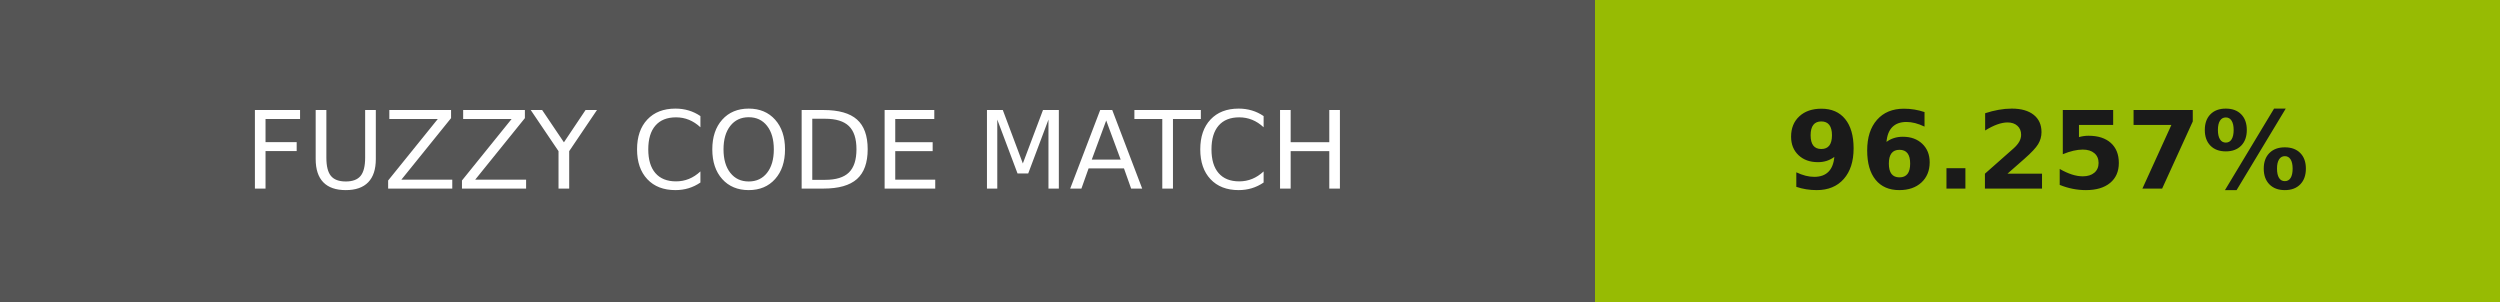
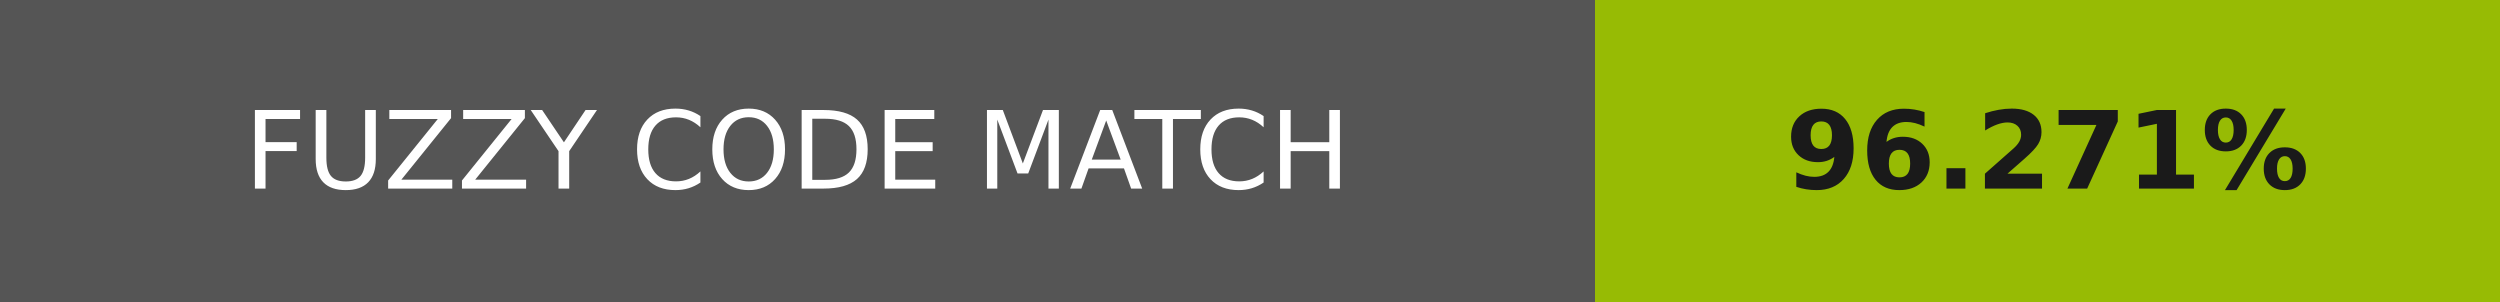
- <svg xmlns="http://www.w3.org/2000/svg" width="232" height="28" role="img" aria-label="FUZZY CODE MATCH: 96.257%">
+ <svg xmlns="http://www.w3.org/2000/svg" width="232" height="28" role="img" aria-label="FUZZY CODE MATCH: 96.271%">
  <g shape-rendering="crispEdges">
    <rect width="148" height="28" fill="#555" />
-     <rect x="148" width="84" height="28" fill="#97bb03" />
+     <rect x="148" width="84" height="28" fill="#97bb04" />
  </g>
  <g fill="#fff" text-anchor="middle" font-family="Verdana,Geneva,DejaVu Sans,sans-serif" text-rendering="geometricPrecision" font-size="100">
    <text transform="scale(.1)" x="740" y="175" textLength="1240">FUZZY CODE MATCH</text>
-     <text transform="scale(.1)" x="1900" y="175" textLength="597.5" fill="#1a1a1a" font-weight="bold">96.257%</text>
+     <text transform="scale(.1)" x="1900" y="175" textLength="597.5" fill="#1a1a1a" font-weight="bold">96.271%</text>
  </g>
</svg>
